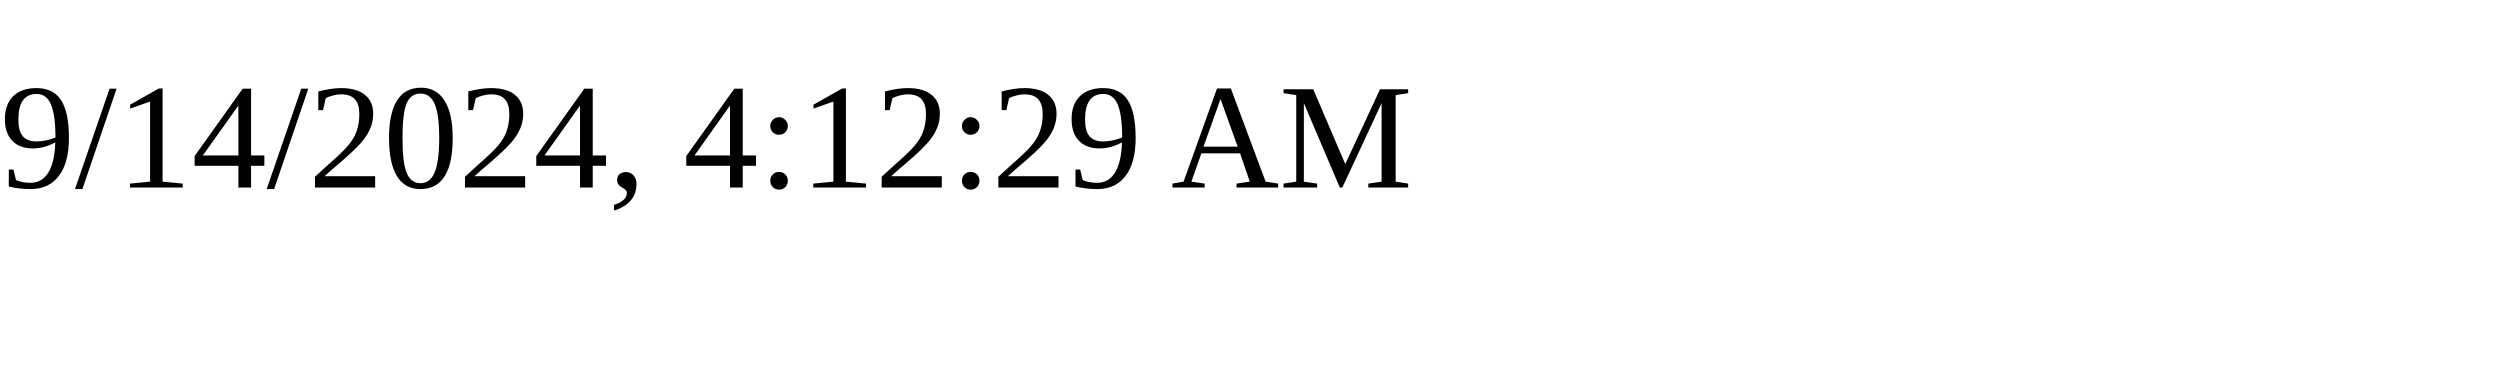
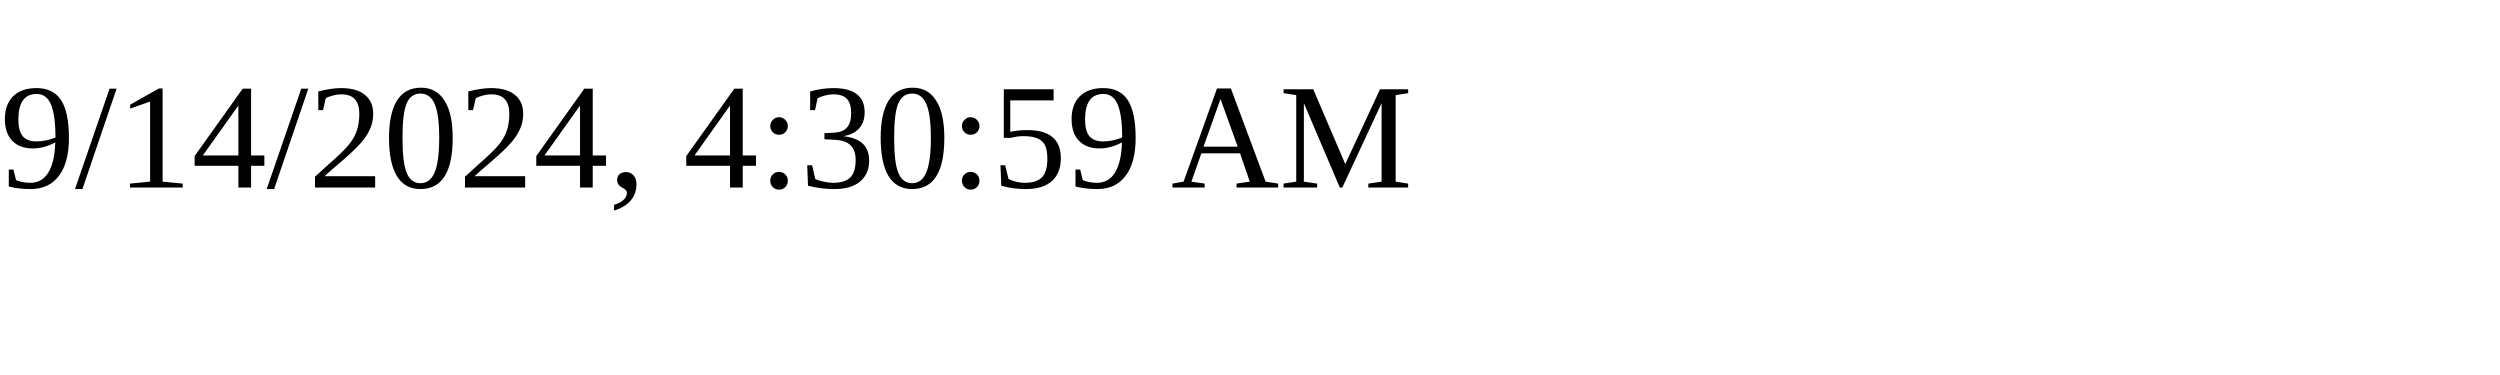
<svg xmlns="http://www.w3.org/2000/svg" height="30" width="200">
-   <text x="0" y="15">9/14/2024, 4:12:29 AM</text>
+   <text x="0" y="15">9/14/2024, 4:30:59 AM</text>
</svg>
